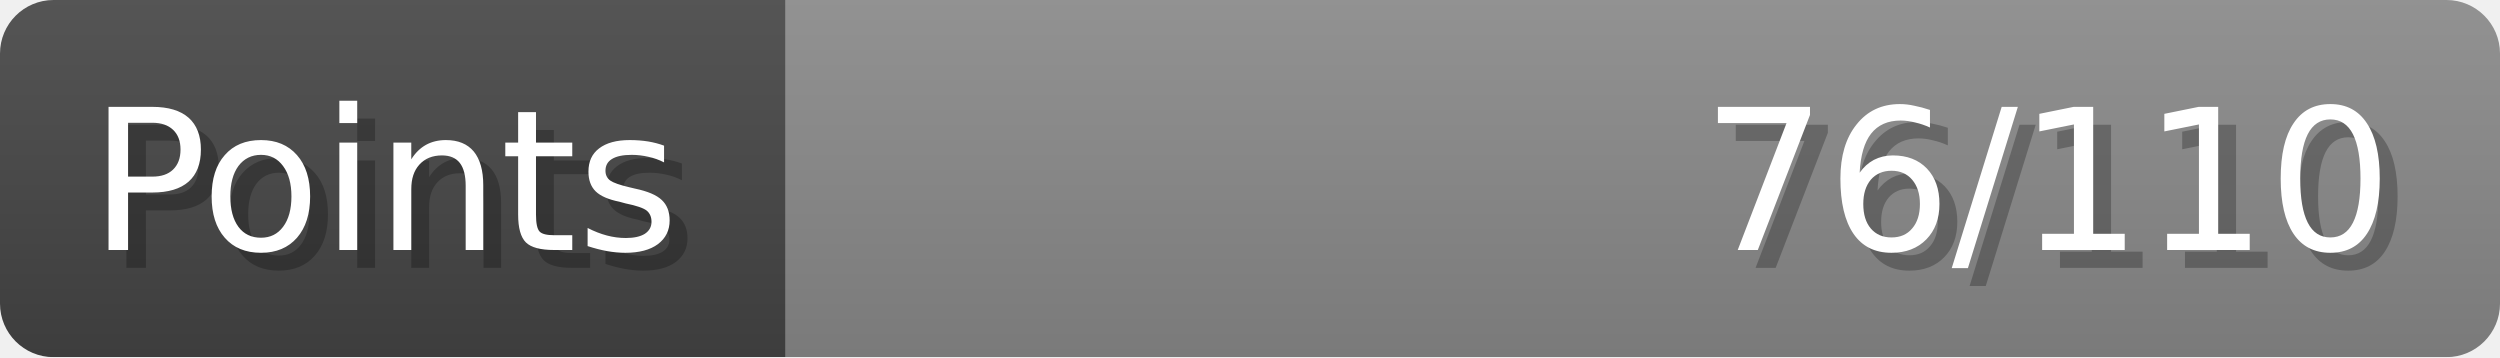
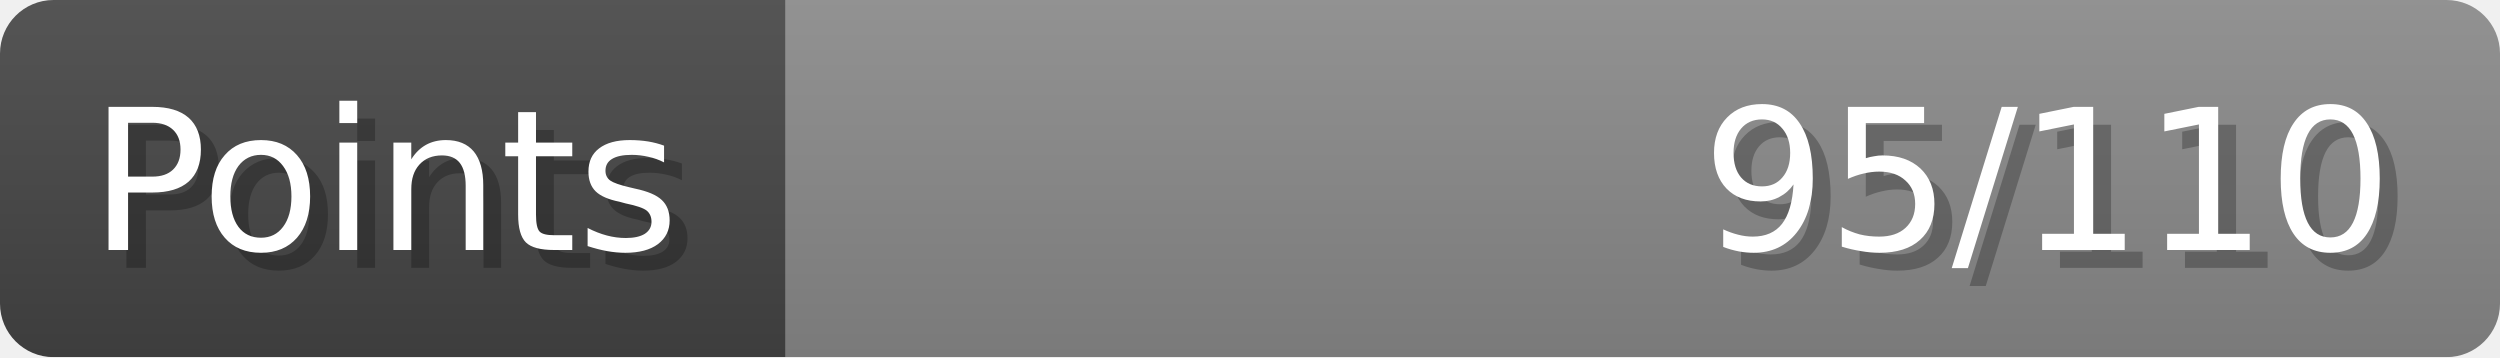
- <svg xmlns="http://www.w3.org/2000/svg" width="140px" height="20px" role="img" aria-label="Points: 76/110">
+ <svg xmlns="http://www.w3.org/2000/svg" width="140px" height="20px" role="img" aria-label="Points: 95/110">
  <linearGradient id="a" x2="0" y2="100%">
    <stop offset="0" stop-opacity=".1" stop-color="#EEE" />
    <stop offset="1" stop-opacity=".1" />
  </linearGradient>
  <mask id="m">
    <rect width="100%" height="100%" rx="3" fill="#FFF" />
  </mask>
  <g mask="url(#m)">
    <rect x="0" y="0" width="44" height="20" fill="#444" />
    <svg x="44" y="0" width="96" height="20">
      <rect width="100%" height="100%" fill="#888888" />
      <rect width="0%" height="100%" fill="#33CC11" transform="">
-         <animate attributeName="width" begin="0.5s" dur="600ms" from="0%" to="69%" repeatCount="1" fill="freeze" calcMode="spline" keyTimes="0; 1" keySplines="0.3, 0.61, 0.355, 1" />
+         <animate attributeName="width" begin="0.5s" dur="600ms" from="0%" to="86%" repeatCount="1" fill="freeze" calcMode="spline" keyTimes="0; 1" keySplines="0.3, 0.61, 0.355, 1" />
      </rect>
    </svg>
    <rect width="140" height="20" fill="url(#a)" />
  </g>
  <g aria-hidden="true" font-size="11" font-family="Verdana, DejaVu Sans, sans-serif" fill="#FFFFFF">
    <text x="6" y="15" fill="#000" opacity="0.25">Points</text>
    <text x="5" y="14">Points</text>
-     <text x="135" y="15" fill="#000" opacity="0.25" text-anchor="end">76/110</text>
-     <text x="134" y="14" text-anchor="end">76/110</text>
+     <text x="135" y="15" fill="#000" opacity="0.25" text-anchor="end">95/110</text>
+     <text x="134" y="14" text-anchor="end">95/110</text>
  </g>
</svg>
